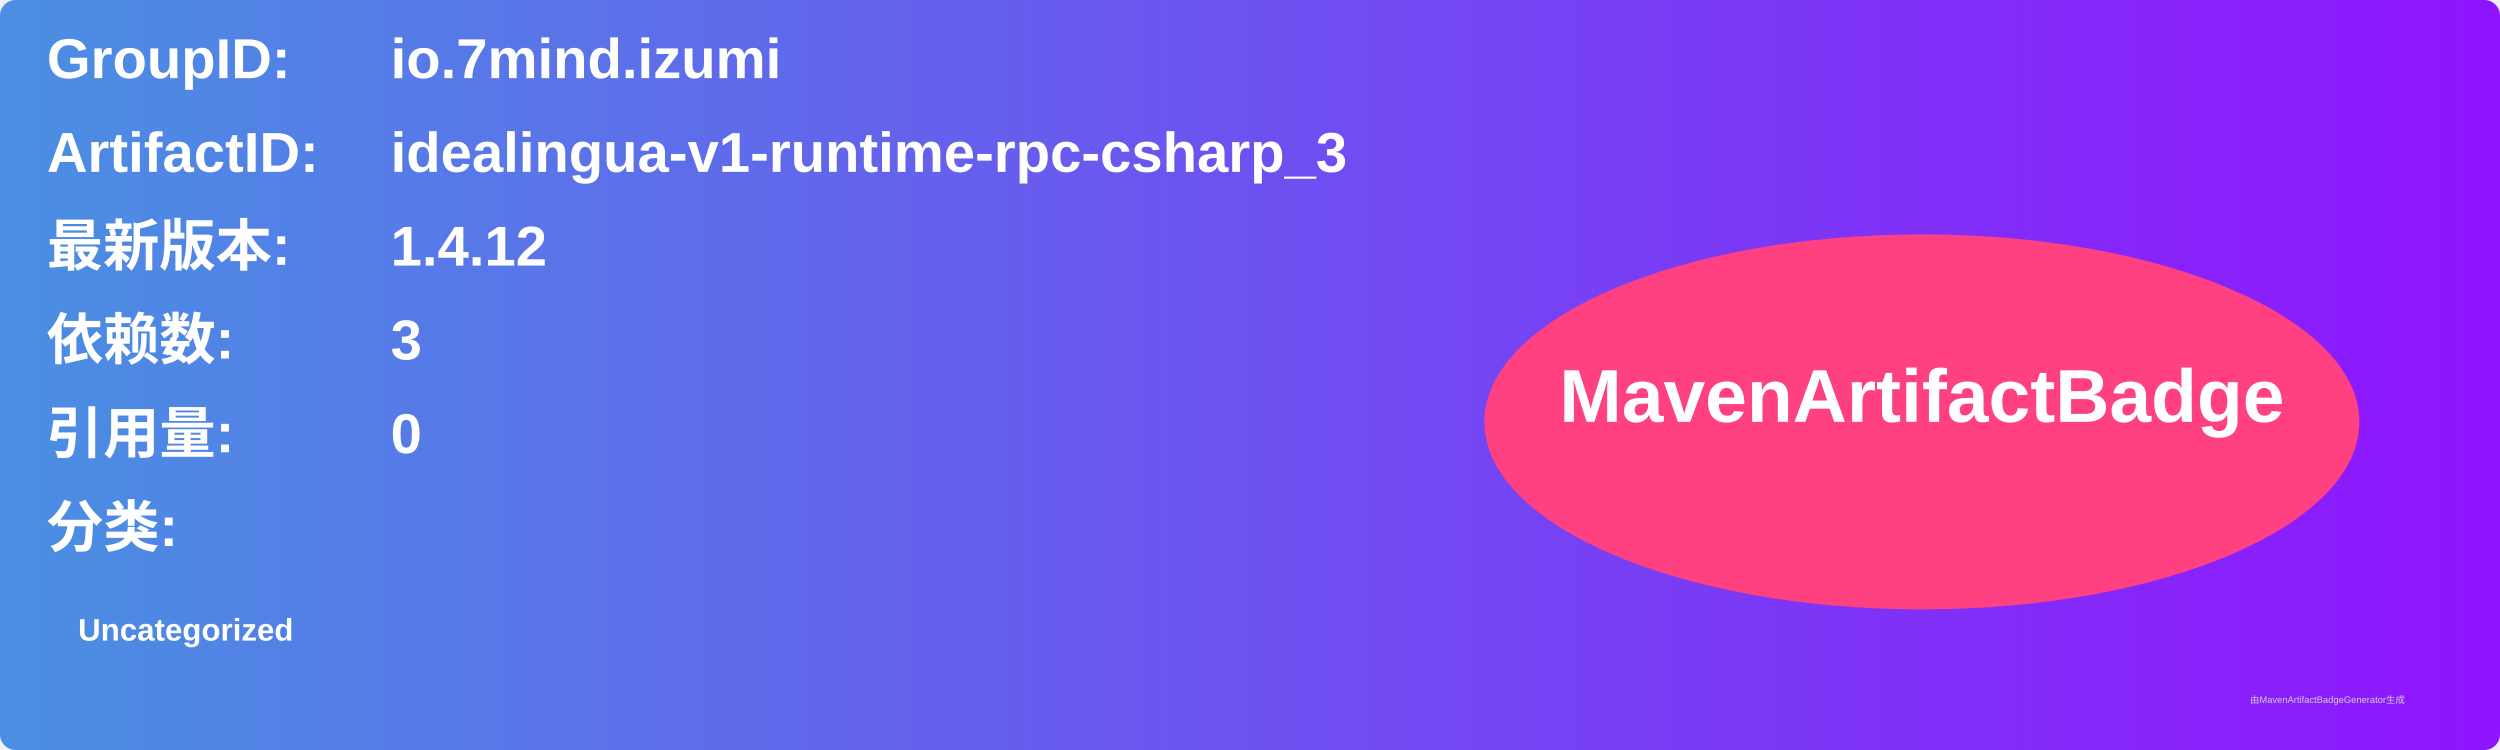
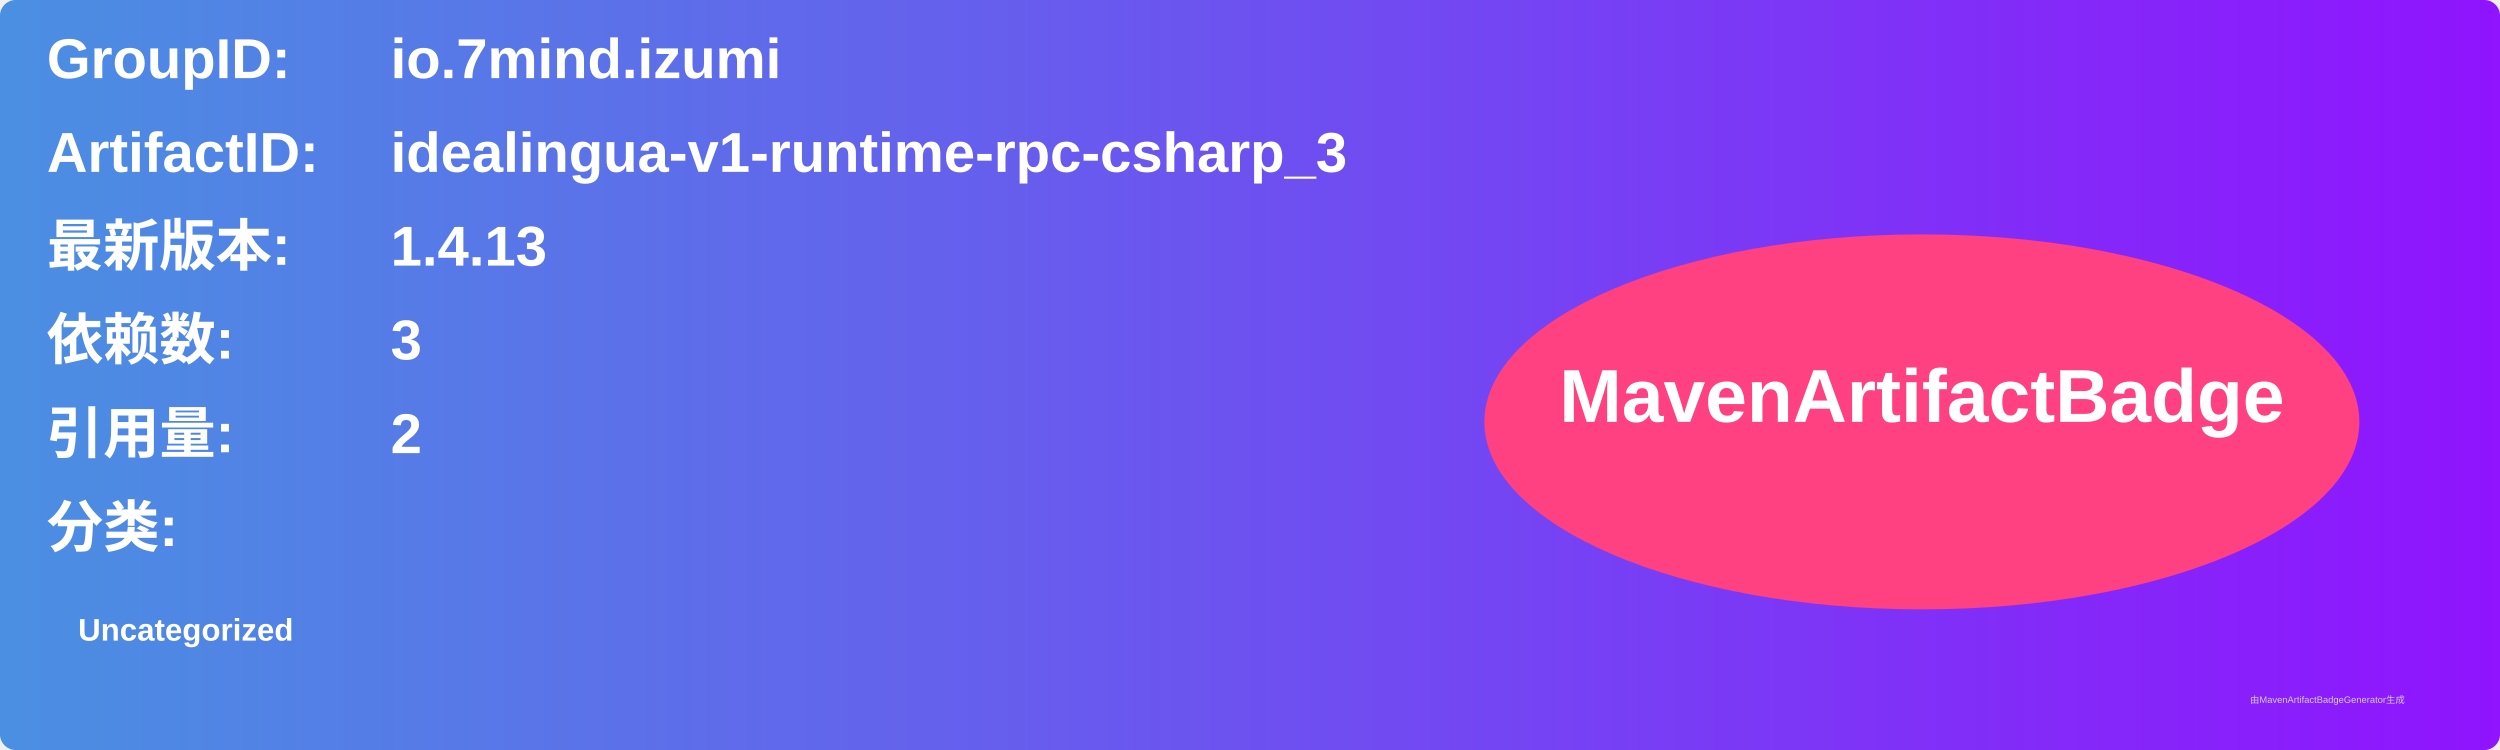
<svg xmlns="http://www.w3.org/2000/svg" width="800" height="240" viewBox="0 0 800 240">
  <linearGradient id="grad" x1="0%" y1="0%" x2="100%" y2="0%">
    <stop offset="0%" stop-color="#4a90e2" />
    <stop offset="100%" stop-color="#9013fe" />
  </linearGradient>
  <rect width="100%" height="100%" rx="5" ry="5" fill="url(#grad)" />
  <g transform="translate(15, 15)">
    <text x="0" y="10" font-family="Arial" font-size="18" fill="white" font-weight="bold" width="260">GroupID:</text>
    <text x="110" y="10" font-family="Arial" font-size="18" fill="white" font-weight="bold" width="460">io.7mind.izumi</text>
    <text x="0" y="40" font-family="Arial" font-size="18" fill="white" font-weight="bold" width="260">ArtifactID:</text>
    <text x="110" y="40" font-family="Arial" font-size="18" fill="white" font-weight="bold" width="460">idealingua-v1-runtime-rpc-csharp_3</text>
    <text x="0" y="70" font-family="Arial" font-size="18" fill="white" font-weight="bold">最新版本:</text>
    <text x="110" y="70" font-family="Arial" font-size="18" fill="white" font-weight="bold">
-       <tspan font-weight="bold">1.4.12</tspan>
+       <tspan font-weight="bold">1.4.13</tspan>
    </text>
    <text x="0" y="100" font-family="Arial" font-size="18" fill="white" font-weight="bold">依赖数: </text>
    <text x="110" y="100" font-family="Arial" font-size="18" fill="white">
      <tspan font-weight="bold">3</tspan>
    </text>
    <text x="0" y="130" font-family="Arial" font-size="18" fill="white" font-weight="bold">引用量: </text>
    <text x="110" y="130" font-family="Arial" font-size="18" fill="white">
-       <tspan font-weight="bold">0</tspan>
+       <tspan font-weight="bold">2</tspan>
    </text>
    <text x="0" y="160" font-family="Arial" font-size="18" fill="white" font-weight="bold">分类:</text>
    <text x="10" y="190" font-family="Arial" font-size="10" fill="white">
      <tspan font-weight="bold">Uncategorized</tspan>
    </text>
    <ellipse cx="600" cy="120" rx="140" ry="60" fill="#ff4081" />
    <text x="600" y="120" text-anchor="middle" font-family="Arial" font-size="24" fill="white" font-weight="bold">MavenArtifactBadge</text>
  </g>
  <text x="720" y="225" font-family="Arial" font-size="3" fill="#d0d0d0">由MavenArtifactBadgeGenerator生成</text>
</svg>
